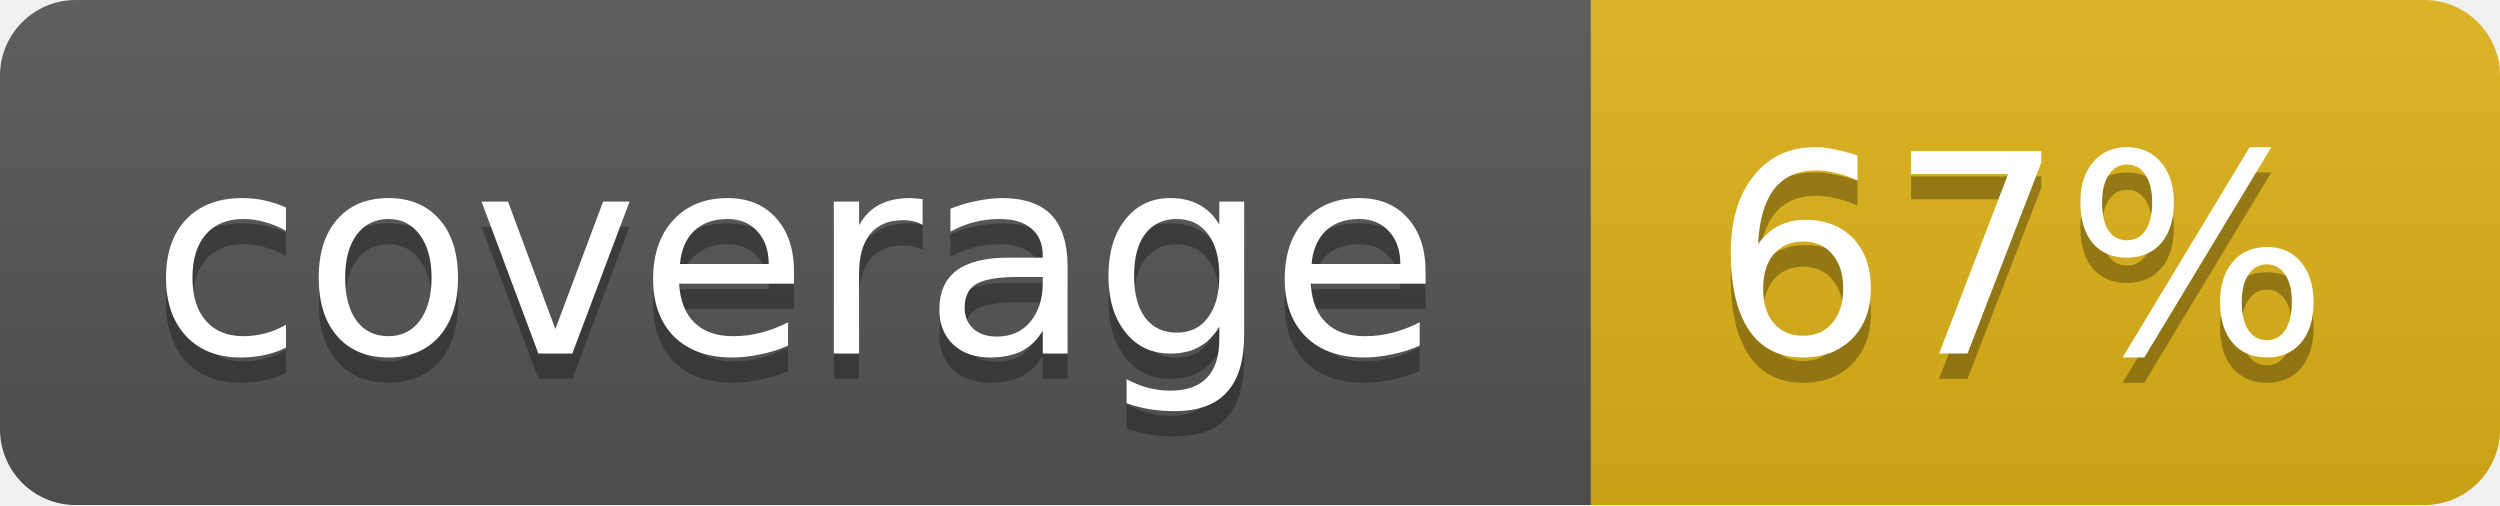
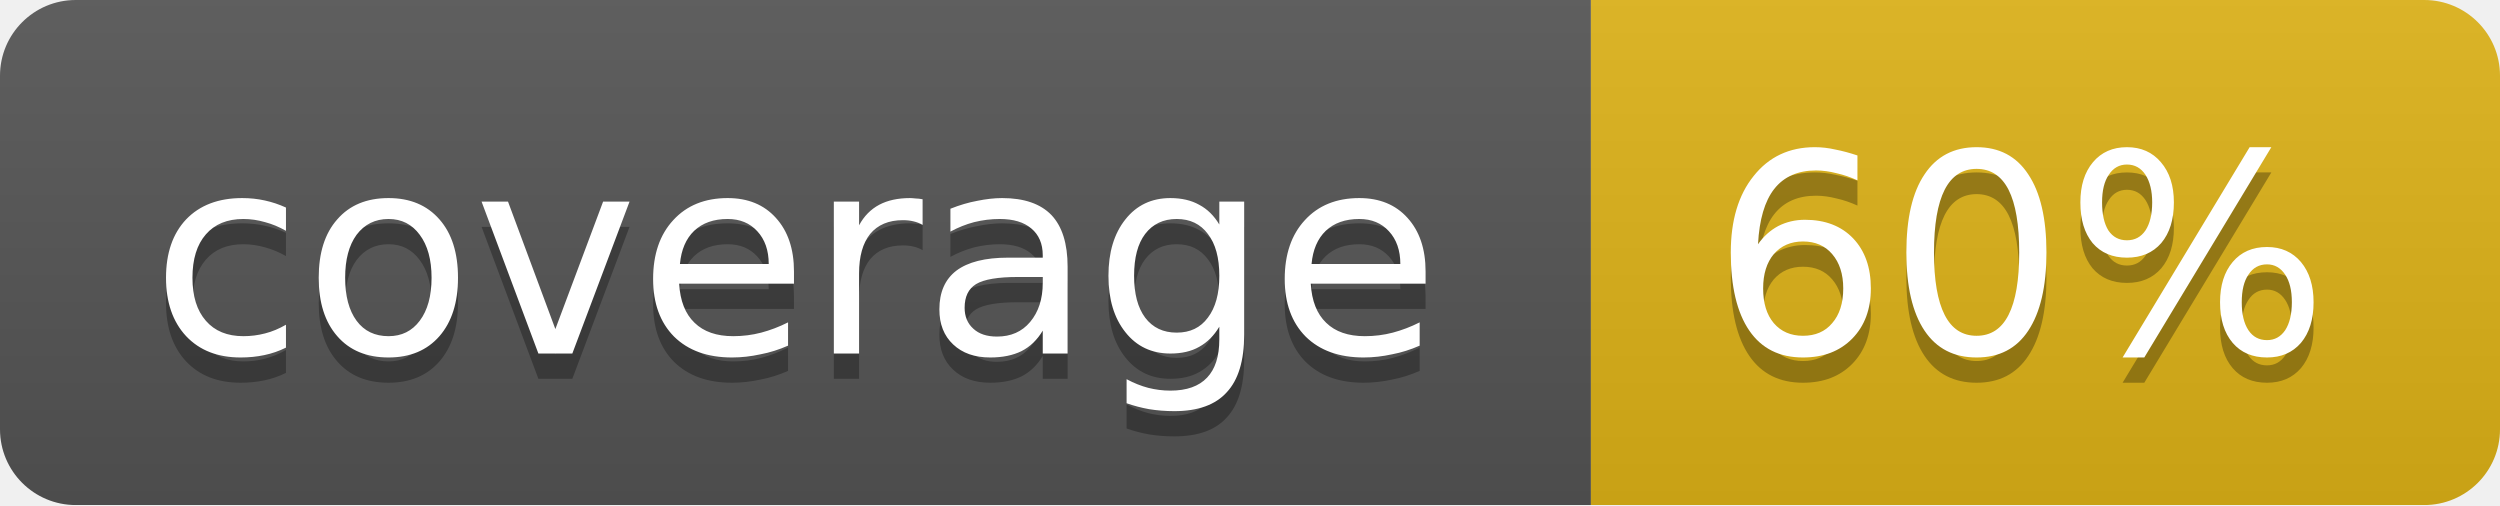
<svg xmlns="http://www.w3.org/2000/svg" width="99" height="20">
  <linearGradient id="b" x2="0" y2="100%">
    <stop offset="0" stop-color="#bbb" stop-opacity=".1" />
    <stop offset="1" stop-opacity=".1" />
  </linearGradient>
  <mask id="a">
    <rect width="99" height="20" rx="3" fill="#fff" />
  </mask>
  <g mask="url(#a)">
    <path fill="#555" d="M0 0h63v20H0z" />
    <path fill="#dfb317" d="M63 0h36v20H63z" />
    <path fill="url(#b)" d="M0 0h99v20H0z" />
  </g>
  <g fill="#fff" text-anchor="middle" font-family="DejaVu Sans,Verdana,Geneva,sans-serif" font-size="11">
    <text x="31.5" y="15" fill="#010101" fill-opacity=".3">coverage</text>
    <text x="31.5" y="14">coverage</text>
-     <text x="80" y="15" fill="#010101" fill-opacity=".3">67%</text>
-     <text x="80" y="14">67%</text>
+     <text x="80" y="15" fill="#010101" fill-opacity=".3">60%</text>
+     <text x="80" y="14">60%</text>
  </g>
</svg>
